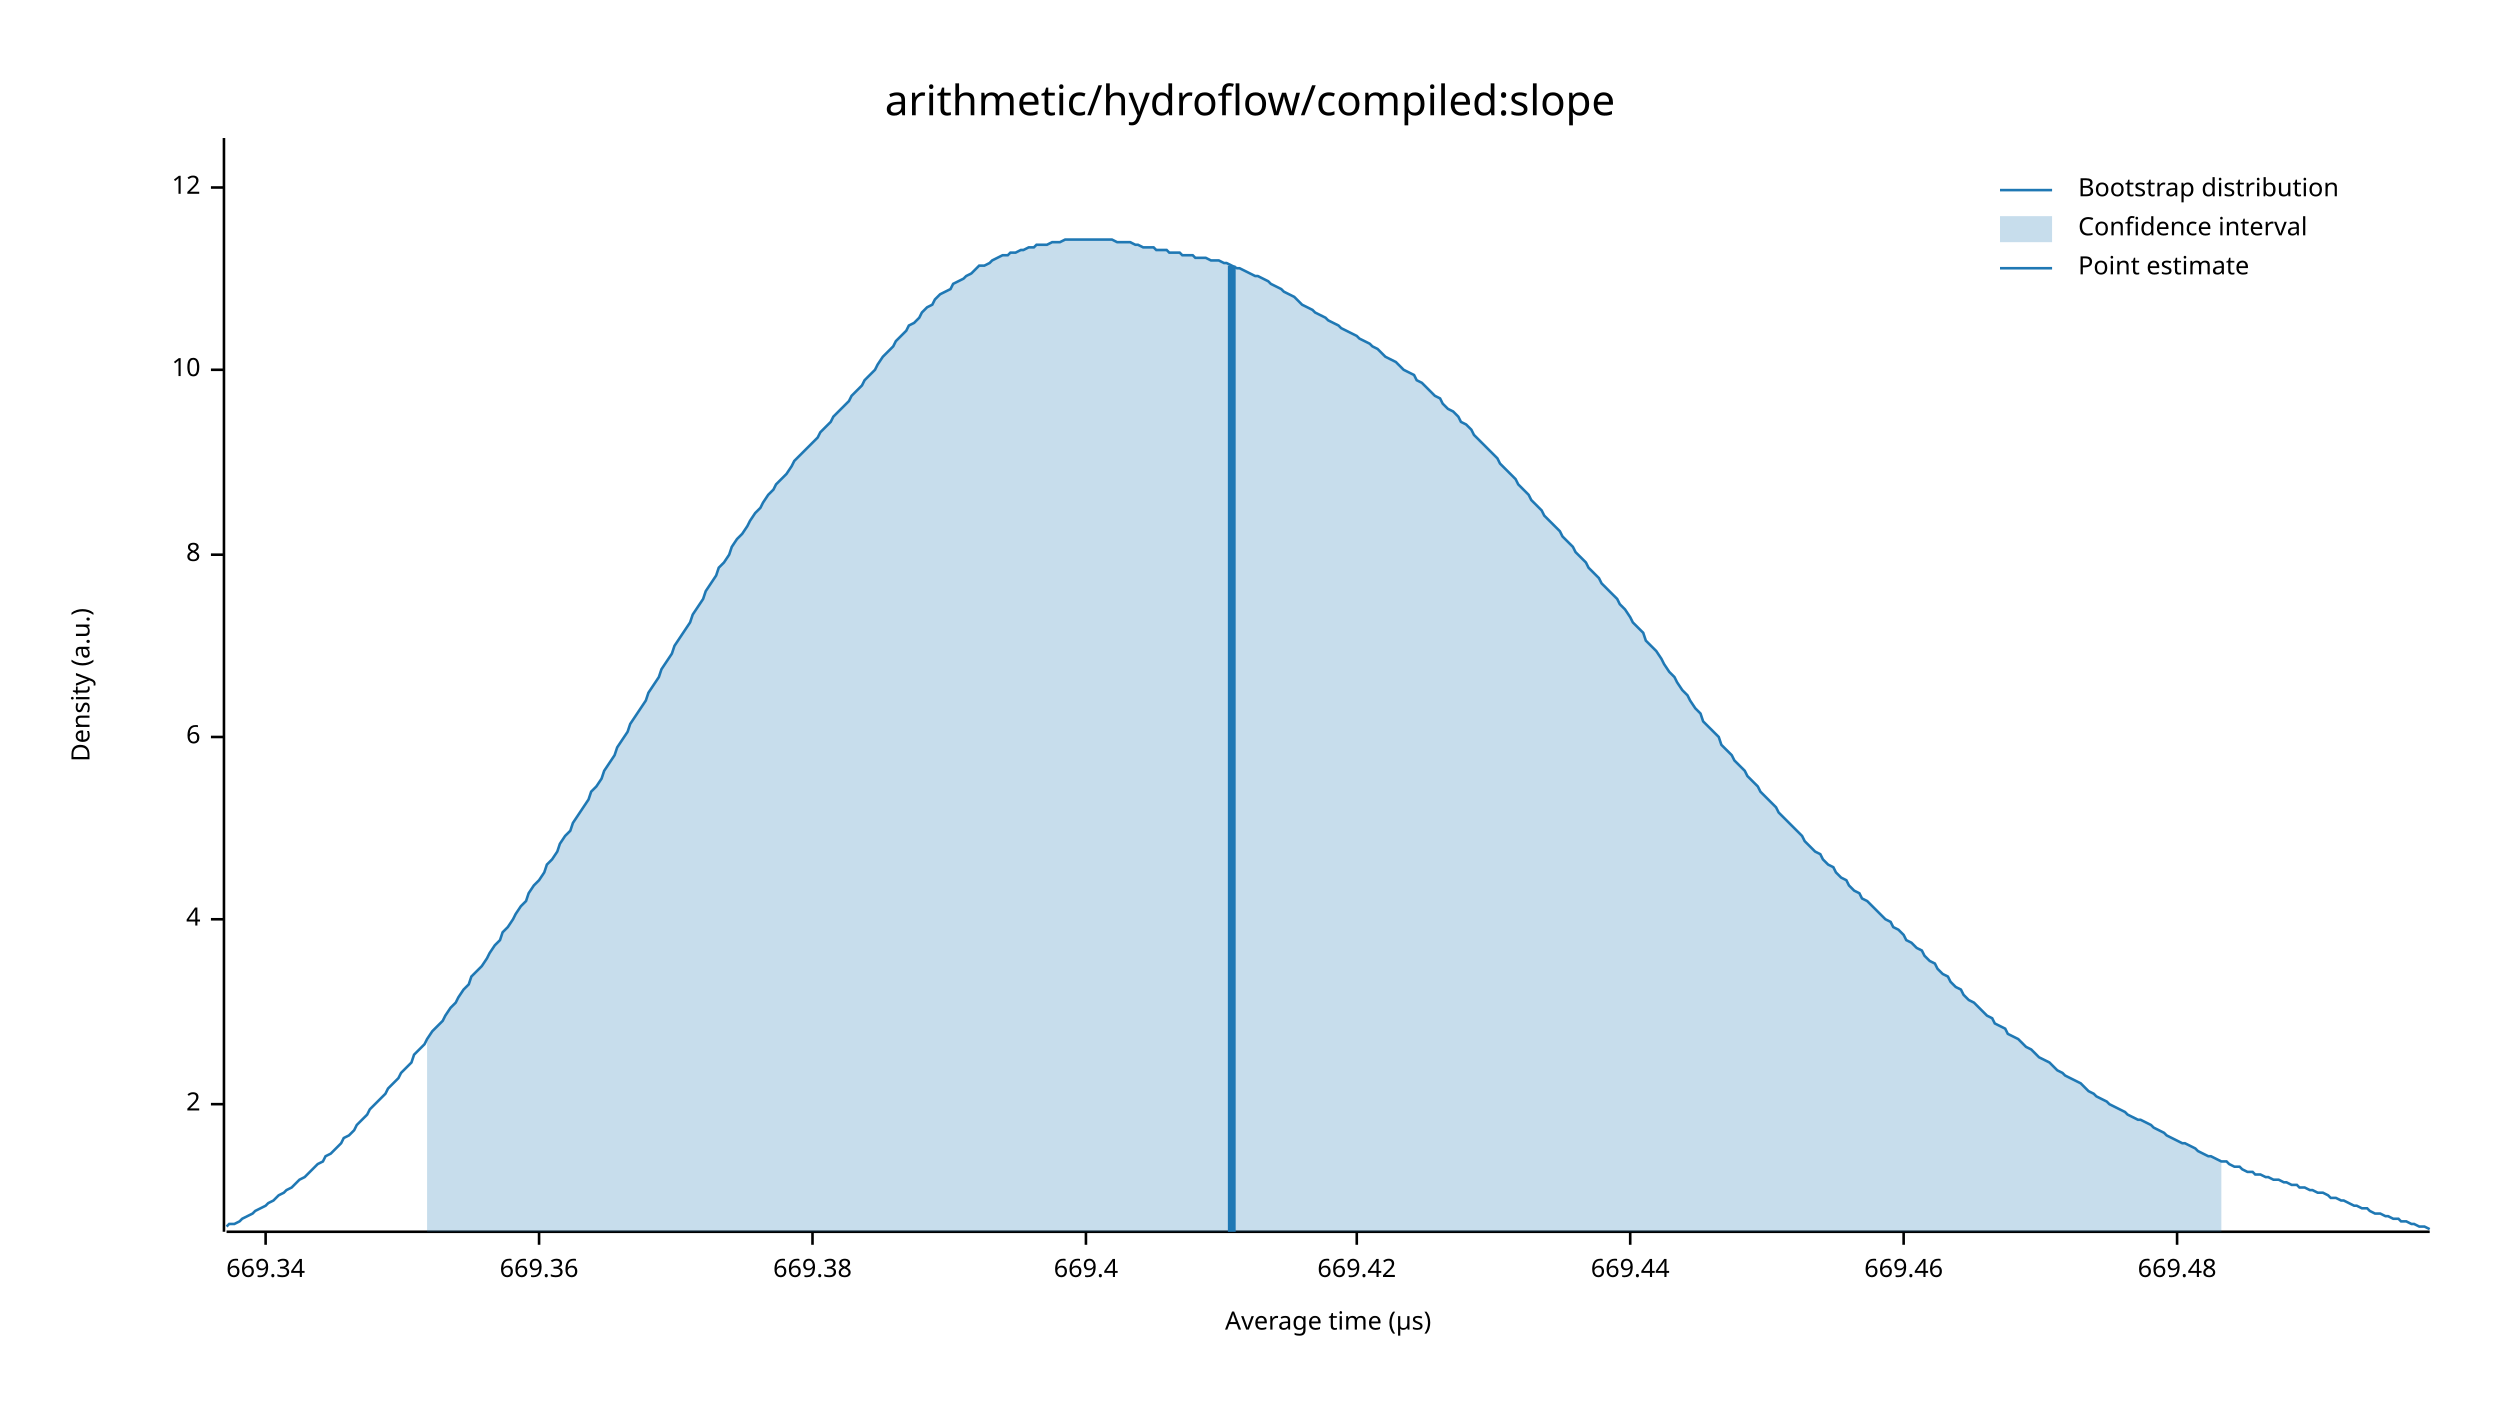
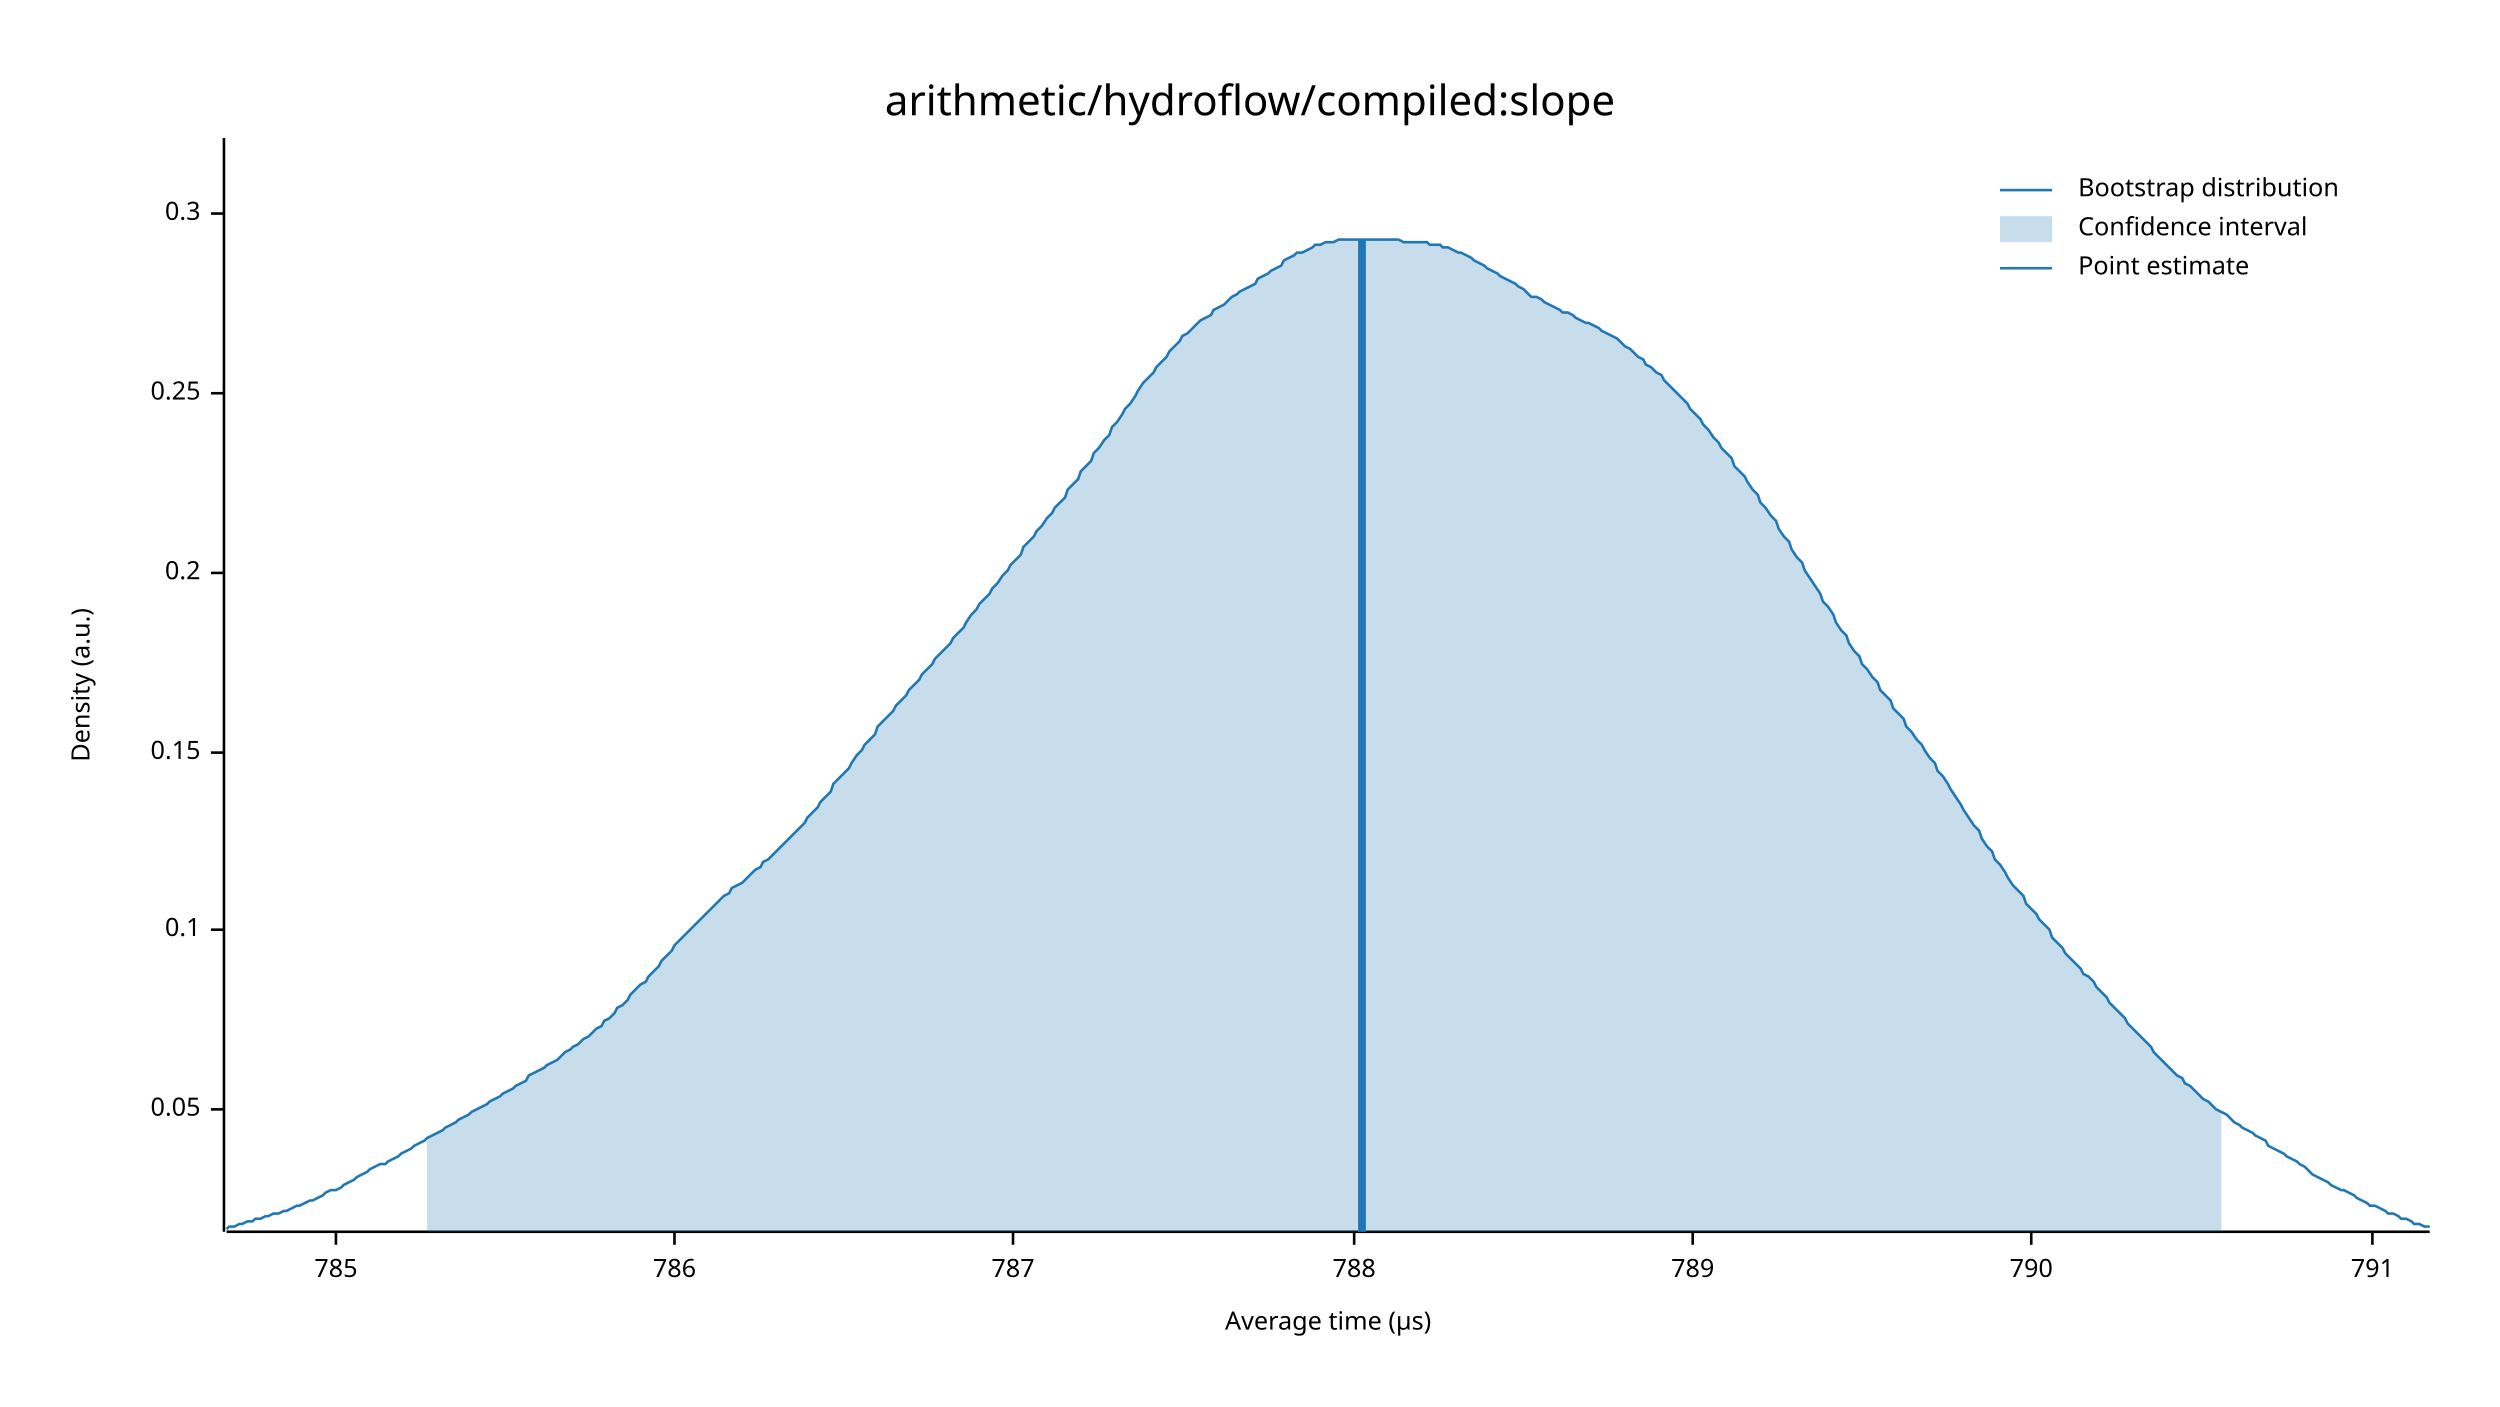
<svg xmlns="http://www.w3.org/2000/svg" width="960" height="540" viewBox="0 0 960 540">
  <text x="480" y="32" dy="0.76em" text-anchor="middle" font-family="sans-serif" font-size="16.129" opacity="1" fill="#000000">
arithmetic/hydroflow/compiled:slope
</text>
  <text x="27" y="263" dy="0.76em" text-anchor="middle" font-family="sans-serif" font-size="9.677" opacity="1" fill="#000000" transform="rotate(270, 27, 263)">
Density (a.u.)
</text>
  <text x="510" y="513" dy="-0.5ex" text-anchor="middle" font-family="sans-serif" font-size="9.677" opacity="1" fill="#000000">
Average time (µs)
</text>
  <polyline fill="none" opacity="1" stroke="#000000" stroke-width="1" points="86,53 86,473 " />
-   <text x="77" y="424" dy="0.5ex" text-anchor="end" font-family="sans-serif" font-size="9.677" opacity="1" fill="#000000">
- 2
+   <text x="77" y="426" dy="0.5ex" text-anchor="end" font-family="sans-serif" font-size="9.677" opacity="1" fill="#000000">
+ 0.05
</text>
-   <polyline fill="none" opacity="1" stroke="#000000" stroke-width="1" points="81,424 86,424 " />
-   <text x="77" y="353" dy="0.5ex" text-anchor="end" font-family="sans-serif" font-size="9.677" opacity="1" fill="#000000">
- 4
+   <polyline fill="none" opacity="1" stroke="#000000" stroke-width="1" points="81,426 86,426 " />
+   <text x="77" y="357" dy="0.5ex" text-anchor="end" font-family="sans-serif" font-size="9.677" opacity="1" fill="#000000">
+ 0.1
</text>
-   <polyline fill="none" opacity="1" stroke="#000000" stroke-width="1" points="81,353 86,353 " />
-   <text x="77" y="283" dy="0.5ex" text-anchor="end" font-family="sans-serif" font-size="9.677" opacity="1" fill="#000000">
- 6
+   <polyline fill="none" opacity="1" stroke="#000000" stroke-width="1" points="81,357 86,357 " />
+   <text x="77" y="289" dy="0.5ex" text-anchor="end" font-family="sans-serif" font-size="9.677" opacity="1" fill="#000000">
+ 0.15
</text>
-   <polyline fill="none" opacity="1" stroke="#000000" stroke-width="1" points="81,283 86,283 " />
-   <text x="77" y="213" dy="0.5ex" text-anchor="end" font-family="sans-serif" font-size="9.677" opacity="1" fill="#000000">
- 8
+   <polyline fill="none" opacity="1" stroke="#000000" stroke-width="1" points="81,289 86,289 " />
+   <text x="77" y="220" dy="0.5ex" text-anchor="end" font-family="sans-serif" font-size="9.677" opacity="1" fill="#000000">
+ 0.2
</text>
-   <polyline fill="none" opacity="1" stroke="#000000" stroke-width="1" points="81,213 86,213 " />
-   <text x="77" y="142" dy="0.5ex" text-anchor="end" font-family="sans-serif" font-size="9.677" opacity="1" fill="#000000">
- 10
+   <polyline fill="none" opacity="1" stroke="#000000" stroke-width="1" points="81,220 86,220 " />
+   <text x="77" y="151" dy="0.5ex" text-anchor="end" font-family="sans-serif" font-size="9.677" opacity="1" fill="#000000">
+ 0.25
</text>
-   <polyline fill="none" opacity="1" stroke="#000000" stroke-width="1" points="81,142 86,142 " />
-   <text x="77" y="72" dy="0.5ex" text-anchor="end" font-family="sans-serif" font-size="9.677" opacity="1" fill="#000000">
- 12
+   <polyline fill="none" opacity="1" stroke="#000000" stroke-width="1" points="81,151 86,151 " />
+   <text x="77" y="82" dy="0.5ex" text-anchor="end" font-family="sans-serif" font-size="9.677" opacity="1" fill="#000000">
+ 0.3
</text>
-   <polyline fill="none" opacity="1" stroke="#000000" stroke-width="1" points="81,72 86,72 " />
+   <polyline fill="none" opacity="1" stroke="#000000" stroke-width="1" points="81,82 86,82 " />
  <polyline fill="none" opacity="1" stroke="#000000" stroke-width="1" points="87,473 933,473 " />
-   <text x="102" y="483" dy="0.76em" text-anchor="middle" font-family="sans-serif" font-size="9.677" opacity="1" fill="#000000">
- 669.34
+   <text x="129" y="483" dy="0.76em" text-anchor="middle" font-family="sans-serif" font-size="9.677" opacity="1" fill="#000000">
+ 785
</text>
-   <polyline fill="none" opacity="1" stroke="#000000" stroke-width="1" points="102,473 102,478 " />
-   <text x="207" y="483" dy="0.76em" text-anchor="middle" font-family="sans-serif" font-size="9.677" opacity="1" fill="#000000">
- 669.36
+   <polyline fill="none" opacity="1" stroke="#000000" stroke-width="1" points="129,473 129,478 " />
+   <text x="259" y="483" dy="0.76em" text-anchor="middle" font-family="sans-serif" font-size="9.677" opacity="1" fill="#000000">
+ 786
</text>
-   <polyline fill="none" opacity="1" stroke="#000000" stroke-width="1" points="207,473 207,478 " />
-   <text x="312" y="483" dy="0.76em" text-anchor="middle" font-family="sans-serif" font-size="9.677" opacity="1" fill="#000000">
- 669.38
+   <polyline fill="none" opacity="1" stroke="#000000" stroke-width="1" points="259,473 259,478 " />
+   <text x="389" y="483" dy="0.76em" text-anchor="middle" font-family="sans-serif" font-size="9.677" opacity="1" fill="#000000">
+ 787
</text>
-   <polyline fill="none" opacity="1" stroke="#000000" stroke-width="1" points="312,473 312,478 " />
-   <text x="417" y="483" dy="0.76em" text-anchor="middle" font-family="sans-serif" font-size="9.677" opacity="1" fill="#000000">
- 669.4
+   <polyline fill="none" opacity="1" stroke="#000000" stroke-width="1" points="389,473 389,478 " />
+   <text x="520" y="483" dy="0.76em" text-anchor="middle" font-family="sans-serif" font-size="9.677" opacity="1" fill="#000000">
+ 788
</text>
-   <polyline fill="none" opacity="1" stroke="#000000" stroke-width="1" points="417,473 417,478 " />
-   <text x="521" y="483" dy="0.76em" text-anchor="middle" font-family="sans-serif" font-size="9.677" opacity="1" fill="#000000">
- 669.42
+   <polyline fill="none" opacity="1" stroke="#000000" stroke-width="1" points="520,473 520,478 " />
+   <text x="650" y="483" dy="0.76em" text-anchor="middle" font-family="sans-serif" font-size="9.677" opacity="1" fill="#000000">
+ 789
</text>
-   <polyline fill="none" opacity="1" stroke="#000000" stroke-width="1" points="521,473 521,478 " />
-   <text x="626" y="483" dy="0.76em" text-anchor="middle" font-family="sans-serif" font-size="9.677" opacity="1" fill="#000000">
- 669.44
+   <polyline fill="none" opacity="1" stroke="#000000" stroke-width="1" points="650,473 650,478 " />
+   <text x="780" y="483" dy="0.76em" text-anchor="middle" font-family="sans-serif" font-size="9.677" opacity="1" fill="#000000">
+ 790
</text>
-   <polyline fill="none" opacity="1" stroke="#000000" stroke-width="1" points="626,473 626,478 " />
-   <text x="731" y="483" dy="0.76em" text-anchor="middle" font-family="sans-serif" font-size="9.677" opacity="1" fill="#000000">
- 669.46
+   <polyline fill="none" opacity="1" stroke="#000000" stroke-width="1" points="780,473 780,478 " />
+   <text x="911" y="483" dy="0.76em" text-anchor="middle" font-family="sans-serif" font-size="9.677" opacity="1" fill="#000000">
+ 791
</text>
-   <polyline fill="none" opacity="1" stroke="#000000" stroke-width="1" points="731,473 731,478 " />
-   <text x="836" y="483" dy="0.76em" text-anchor="middle" font-family="sans-serif" font-size="9.677" opacity="1" fill="#000000">
- 669.48
- </text>
-   <polyline fill="none" opacity="1" stroke="#000000" stroke-width="1" points="836,473 836,478 " />
-   <polyline fill="none" opacity="1" stroke="#1F78B4" stroke-width="1" points="87,471 88,470 90,470 92,469 93,468 95,467 97,466 98,465 100,464 102,463 103,462 105,461 107,459 109,458 110,457 112,456 114,454 115,453 117,452 119,450 120,449 122,447 124,446 125,444 127,443 129,441 131,439 132,437 134,436 136,434 137,432 139,430 141,428 142,426 144,424 146,422 148,420 149,418 151,416 153,414 154,412 156,410 158,408 159,405 161,403 163,401 164,399 166,396 168,394 170,392 171,390 173,387 175,385 176,383 178,380 180,378 181,375 183,373 185,371 187,368 188,366 190,363 192,361 193,358 195,356 197,353 198,351 200,348 202,346 203,343 205,340 207,338 209,335 210,332 212,330 214,327 215,324 217,321 219,319 220,316 222,313 224,310 226,307 227,304 229,302 231,299 232,296 234,293 236,290 237,287 239,284 241,281 242,278 244,275 246,272 248,269 249,266 251,263 253,260 254,257 256,254 258,251 259,248 261,245 263,242 265,239 266,236 268,233 270,230 271,227 273,224 275,221 276,218 278,216 280,213 281,210 283,207 285,205 287,202 288,200 290,197 292,195 293,193 295,190 297,188 298,186 300,184 302,182 304,179 305,177 307,175 309,173 310,172 312,170 314,168 315,166 317,164 319,162 320,160 322,158 324,156 326,154 327,152 329,150 331,148 332,146 334,144 336,142 337,140 339,137 341,135 343,133 344,131 346,129 348,127 349,125 351,124 353,122 354,120 356,118 358,117 359,115 361,113 363,112 365,111 366,109 368,108 370,107 371,106 373,105 375,103 376,102 378,102 380,101 381,100 383,99 385,98 387,98 388,97 390,97 392,96 393,96 395,95 397,95 398,94 400,94 402,94 404,93 405,93 407,93 409,92 410,92 412,92 414,92 415,92 417,92 419,92 420,92 422,92 424,92 426,92 427,92 429,93 431,93 432,93 434,93 436,94 437,94 439,95 441,95 443,95 444,96 446,96 448,96 449,97 451,97 453,97 454,98 456,98 458,98 459,99 461,99 463,99 465,100 466,100 468,100 470,101 471,101 473,102 475,103 476,103 478,104 480,105 482,106 483,106 485,107 487,108 488,109 490,110 492,111 493,112 495,113 497,114 498,115 500,117 502,118 504,119 505,120 507,121 509,122 510,123 512,124 514,125 515,126 517,127 519,128 521,129 522,130 524,131 526,132 527,133 529,134 531,136 532,137 534,138 536,139 537,140 539,142 541,143 543,144 544,146 546,147 548,149 549,150 551,152 553,153 554,155 556,157 558,158 560,160 561,162 563,163 565,165 566,167 568,169 570,171 571,172 573,174 575,176 576,178 578,180 580,182 582,184 583,186 585,188 587,190 588,192 590,194 592,196 593,198 595,200 597,202 599,204 600,206 602,208 604,210 605,212 607,214 609,216 610,218 612,220 614,222 615,224 617,226 619,228 621,230 622,232 624,234 626,237 627,239 629,241 631,243 632,246 634,248 636,250 638,253 639,255 641,258 643,260 644,262 646,265 648,267 649,269 651,272 653,274 654,277 656,279 658,281 660,283 661,286 663,288 665,290 666,292 668,294 670,296 671,298 673,300 675,302 676,304 678,306 680,308 682,310 683,312 685,314 687,316 688,317 690,319 692,321 693,323 695,325 697,327 699,328 700,330 702,332 704,333 705,335 707,337 709,338 710,340 712,342 714,343 715,345 717,346 719,348 721,350 722,351 724,353 726,354 727,356 729,357 731,359 732,361 734,362 736,364 738,365 739,367 741,369 743,370 744,372 746,374 748,375 749,377 751,379 753,380 754,382 756,384 758,385 760,387 761,388 763,390 765,391 766,393 768,394 770,395 771,397 773,398 775,399 777,401 778,402 780,403 782,405 783,406 785,407 787,408 788,409 790,411 792,412 793,413 795,414 797,415 799,416 800,417 802,419 804,420 805,421 807,422 809,423 810,424 812,425 814,426 816,427 817,428 819,429 821,430 822,430 824,431 826,432 827,433 829,434 831,435 832,436 834,437 836,438 838,439 839,439 841,440 843,441 844,442 846,443 848,444 849,444 851,445 853,446 855,446 856,447 858,448 860,448 861,449 863,450 865,450 866,451 868,451 870,452 871,452 873,453 875,453 877,454 878,454 880,455 882,455 883,456 885,456 887,457 888,457 890,458 892,458 894,459 895,460 897,460 899,461 900,461 902,462 904,463 905,463 907,464 909,464 910,465 912,466 914,466 916,467 917,467 919,468 921,468 922,469 924,469 926,470 927,470 929,471 931,471 933,472 " />
-   <polygon opacity="0.25" fill="#1F78B4" points="164,399 166,396 168,394 170,392 171,390 173,387 175,385 176,383 178,380 180,378 181,375 183,373 185,371 187,368 188,366 190,363 192,361 193,358 195,356 197,353 198,351 200,348 202,346 203,343 205,340 207,338 209,335 210,332 212,330 214,327 215,324 217,321 219,319 220,316 222,313 224,310 226,307 227,304 229,302 231,299 232,296 234,293 236,290 237,287 239,284 241,281 242,278 244,275 246,272 248,269 249,266 251,263 253,260 254,257 256,254 258,251 259,248 261,245 263,242 265,239 266,236 268,233 270,230 271,227 273,224 275,221 276,218 278,216 280,213 281,210 283,207 285,205 287,202 288,200 290,197 292,195 293,193 295,190 297,188 298,186 300,184 302,182 304,179 305,177 307,175 309,173 310,172 312,170 314,168 315,166 317,164 319,162 320,160 322,158 324,156 326,154 327,152 329,150 331,148 332,146 334,144 336,142 337,140 339,137 341,135 343,133 344,131 346,129 348,127 349,125 351,124 353,122 354,120 356,118 358,117 359,115 361,113 363,112 365,111 366,109 368,108 370,107 371,106 373,105 375,103 376,102 378,102 380,101 381,100 383,99 385,98 387,98 388,97 390,97 392,96 393,96 395,95 397,95 398,94 400,94 402,94 404,93 405,93 407,93 409,92 410,92 412,92 414,92 415,92 417,92 419,92 420,92 422,92 424,92 426,92 427,92 429,93 431,93 432,93 434,93 436,94 437,94 439,95 441,95 443,95 444,96 446,96 448,96 449,97 451,97 453,97 454,98 456,98 458,98 459,99 461,99 463,99 465,100 466,100 468,100 470,101 471,101 473,102 475,103 476,103 478,104 480,105 482,106 483,106 485,107 487,108 488,109 490,110 492,111 493,112 495,113 497,114 498,115 500,117 502,118 504,119 505,120 507,121 509,122 510,123 512,124 514,125 515,126 517,127 519,128 521,129 522,130 524,131 526,132 527,133 529,134 531,136 532,137 534,138 536,139 537,140 539,142 541,143 543,144 544,146 546,147 548,149 549,150 551,152 553,153 554,155 556,157 558,158 560,160 561,162 563,163 565,165 566,167 568,169 570,171 571,172 573,174 575,176 576,178 578,180 580,182 582,184 583,186 585,188 587,190 588,192 590,194 592,196 593,198 595,200 597,202 599,204 600,206 602,208 604,210 605,212 607,214 609,216 610,218 612,220 614,222 615,224 617,226 619,228 621,230 622,232 624,234 626,237 627,239 629,241 631,243 632,246 634,248 636,250 638,253 639,255 641,258 643,260 644,262 646,265 648,267 649,269 651,272 653,274 654,277 656,279 658,281 660,283 661,286 663,288 665,290 666,292 668,294 670,296 671,298 673,300 675,302 676,304 678,306 680,308 682,310 683,312 685,314 687,316 688,317 690,319 692,321 693,323 695,325 697,327 699,328 700,330 702,332 704,333 705,335 707,337 709,338 710,340 712,342 714,343 715,345 717,346 719,348 721,350 722,351 724,353 726,354 727,356 729,357 731,359 732,361 734,362 736,364 738,365 739,367 741,369 743,370 744,372 746,374 748,375 749,377 751,379 753,380 754,382 756,384 758,385 760,387 761,388 763,390 765,391 766,393 768,394 770,395 771,397 773,398 775,399 777,401 778,402 780,403 782,405 783,406 785,407 787,408 788,409 790,411 792,412 793,413 795,414 797,415 799,416 800,417 802,419 804,420 805,421 807,422 809,423 810,424 812,425 814,426 816,427 817,428 819,429 821,430 822,430 824,431 826,432 827,433 829,434 831,435 832,436 834,437 836,438 838,439 839,439 841,440 843,441 844,442 846,443 848,444 849,444 851,445 853,446 853,473 164,473 " />
-   <polyline fill="none" opacity="1" stroke="#1F78B4" stroke-width="3" points="473,473 473,102 " />
+   <polyline fill="none" opacity="1" stroke="#000000" stroke-width="1" points="911,473 911,478 " />
+   <polyline fill="none" opacity="1" stroke="#1F78B4" stroke-width="1" points="87,472 88,471 90,471 92,470 93,470 95,469 97,469 98,468 100,468 102,467 103,467 105,466 107,466 109,465 110,465 112,464 114,463 115,463 117,462 119,461 120,461 122,460 124,459 125,458 127,457 129,457 131,456 132,455 134,454 136,453 137,452 139,451 141,450 142,449 144,448 146,447 148,447 149,446 151,445 153,444 154,443 156,442 158,441 159,440 161,439 163,438 164,437 166,436 168,435 170,434 171,433 173,432 175,431 176,430 178,429 180,428 181,427 183,426 185,425 187,424 188,423 190,422 192,421 193,420 195,419 197,418 198,417 200,416 202,415 203,413 205,412 207,411 209,410 210,409 212,408 214,407 215,406 217,404 219,403 220,402 222,401 224,399 226,398 227,397 229,395 231,394 232,392 234,391 236,389 237,387 239,386 241,384 242,382 244,380 246,378 248,377 249,375 251,373 253,371 254,369 256,367 258,365 259,363 261,361 263,359 265,357 266,356 268,354 270,352 271,351 273,349 275,347 276,346 278,344 280,343 281,341 283,340 285,339 287,337 288,336 290,334 292,333 293,331 295,330 297,328 298,327 300,325 302,323 304,321 305,320 307,318 309,316 310,314 312,312 314,310 315,308 317,306 319,304 320,301 322,299 324,297 326,295 327,293 329,290 331,288 332,286 334,284 336,282 337,279 339,277 341,275 343,273 344,271 346,269 348,267 349,265 351,263 353,261 354,259 356,257 358,255 359,253 361,251 363,249 365,247 366,245 368,243 370,241 371,239 373,236 375,234 376,232 378,230 380,228 381,226 383,224 385,221 387,219 388,217 390,215 392,213 393,210 395,208 397,206 398,204 400,202 402,199 404,197 405,195 407,193 409,191 410,188 412,186 414,184 415,181 417,179 419,177 420,174 422,172 424,169 426,167 427,164 429,162 431,159 432,157 434,155 436,152 437,150 439,147 441,145 443,143 444,141 446,139 448,137 449,135 451,133 453,131 454,129 456,128 458,126 459,125 461,123 463,122 465,121 466,119 468,118 470,117 471,116 473,114 475,113 476,112 478,111 480,110 482,109 483,107 485,106 487,105 488,104 490,103 492,102 493,100 495,99 497,98 498,97 500,97 502,96 504,95 505,94 507,94 509,93 510,93 512,93 514,92 515,92 517,92 519,92 521,92 522,92 524,92 526,92 527,92 529,92 531,92 532,92 534,92 536,92 537,92 539,93 541,93 543,93 544,93 546,93 548,93 549,94 551,94 553,94 554,95 556,95 558,96 560,97 561,97 563,98 565,99 566,100 568,101 570,102 571,103 573,104 575,105 576,106 578,107 580,108 582,109 583,110 585,111 587,113 588,114 590,114 592,115 593,116 595,117 597,118 599,119 600,120 602,120 604,121 605,122 607,123 609,124 610,124 612,125 614,126 615,127 617,128 619,129 621,130 622,131 624,133 626,134 627,135 629,137 631,138 632,140 634,141 636,143 638,144 639,146 641,148 643,150 644,151 646,153 648,155 649,157 651,159 653,161 654,163 656,165 658,168 660,170 661,172 663,174 665,176 666,179 668,181 670,183 671,185 673,188 675,190 676,193 678,195 680,198 682,200 683,203 685,206 687,208 688,211 690,214 692,216 693,219 695,222 697,225 699,228 700,231 702,233 704,236 705,239 707,242 709,244 710,247 712,250 714,252 715,255 717,257 719,260 721,262 722,265 724,267 726,269 727,272 729,274 731,276 732,279 734,281 736,284 738,286 739,288 741,291 743,293 744,296 746,298 748,301 749,303 751,306 753,309 754,311 756,314 758,317 760,319 761,322 763,325 765,327 766,330 768,332 770,335 771,337 773,340 775,342 777,344 778,347 780,349 782,351 783,353 785,355 787,357 788,360 790,362 792,364 793,366 795,368 797,370 799,372 800,374 802,375 804,377 805,379 807,381 809,383 810,385 812,387 814,389 816,391 817,393 819,395 821,397 822,398 824,400 826,402 827,404 829,406 831,408 832,409 834,411 836,413 838,414 839,416 841,417 843,419 844,420 846,422 848,423 849,424 851,426 853,427 855,428 856,429 858,431 860,432 861,433 863,434 865,435 866,436 868,437 870,438 871,440 873,441 875,442 877,443 878,444 880,445 882,446 883,447 885,448 887,450 888,451 890,452 892,453 894,454 895,455 897,456 899,457 900,457 902,458 904,459 905,460 907,461 909,462 910,463 912,463 914,464 916,465 917,466 919,466 921,467 922,468 924,468 926,469 927,470 929,470 931,471 933,471 " />
+   <polygon opacity="0.25" fill="#1F78B4" points="164,437 166,436 168,435 170,434 171,433 173,432 175,431 176,430 178,429 180,428 181,427 183,426 185,425 187,424 188,423 190,422 192,421 193,420 195,419 197,418 198,417 200,416 202,415 203,413 205,412 207,411 209,410 210,409 212,408 214,407 215,406 217,404 219,403 220,402 222,401 224,399 226,398 227,397 229,395 231,394 232,392 234,391 236,389 237,387 239,386 241,384 242,382 244,380 246,378 248,377 249,375 251,373 253,371 254,369 256,367 258,365 259,363 261,361 263,359 265,357 266,356 268,354 270,352 271,351 273,349 275,347 276,346 278,344 280,343 281,341 283,340 285,339 287,337 288,336 290,334 292,333 293,331 295,330 297,328 298,327 300,325 302,323 304,321 305,320 307,318 309,316 310,314 312,312 314,310 315,308 317,306 319,304 320,301 322,299 324,297 326,295 327,293 329,290 331,288 332,286 334,284 336,282 337,279 339,277 341,275 343,273 344,271 346,269 348,267 349,265 351,263 353,261 354,259 356,257 358,255 359,253 361,251 363,249 365,247 366,245 368,243 370,241 371,239 373,236 375,234 376,232 378,230 380,228 381,226 383,224 385,221 387,219 388,217 390,215 392,213 393,210 395,208 397,206 398,204 400,202 402,199 404,197 405,195 407,193 409,191 410,188 412,186 414,184 415,181 417,179 419,177 420,174 422,172 424,169 426,167 427,164 429,162 431,159 432,157 434,155 436,152 437,150 439,147 441,145 443,143 444,141 446,139 448,137 449,135 451,133 453,131 454,129 456,128 458,126 459,125 461,123 463,122 465,121 466,119 468,118 470,117 471,116 473,114 475,113 476,112 478,111 480,110 482,109 483,107 485,106 487,105 488,104 490,103 492,102 493,100 495,99 497,98 498,97 500,97 502,96 504,95 505,94 507,94 509,93 510,93 512,93 514,92 515,92 517,92 519,92 521,92 522,92 524,92 526,92 527,92 529,92 531,92 532,92 534,92 536,92 537,92 539,93 541,93 543,93 544,93 546,93 548,93 549,94 551,94 553,94 554,95 556,95 558,96 560,97 561,97 563,98 565,99 566,100 568,101 570,102 571,103 573,104 575,105 576,106 578,107 580,108 582,109 583,110 585,111 587,113 588,114 590,114 592,115 593,116 595,117 597,118 599,119 600,120 602,120 604,121 605,122 607,123 609,124 610,124 612,125 614,126 615,127 617,128 619,129 621,130 622,131 624,133 626,134 627,135 629,137 631,138 632,140 634,141 636,143 638,144 639,146 641,148 643,150 644,151 646,153 648,155 649,157 651,159 653,161 654,163 656,165 658,168 660,170 661,172 663,174 665,176 666,179 668,181 670,183 671,185 673,188 675,190 676,193 678,195 680,198 682,200 683,203 685,206 687,208 688,211 690,214 692,216 693,219 695,222 697,225 699,228 700,231 702,233 704,236 705,239 707,242 709,244 710,247 712,250 714,252 715,255 717,257 719,260 721,262 722,265 724,267 726,269 727,272 729,274 731,276 732,279 734,281 736,284 738,286 739,288 741,291 743,293 744,296 746,298 748,301 749,303 751,306 753,309 754,311 756,314 758,317 760,319 761,322 763,325 765,327 766,330 768,332 770,335 771,337 773,340 775,342 777,344 778,347 780,349 782,351 783,353 785,355 787,357 788,360 790,362 792,364 793,366 795,368 797,370 799,372 800,374 802,375 804,377 805,379 807,381 809,383 810,385 812,387 814,389 816,391 817,393 819,395 821,397 822,398 824,400 826,402 827,404 829,406 831,408 832,409 834,411 836,413 838,414 839,416 841,417 843,419 844,420 846,422 848,423 849,424 851,426 853,427 853,473 164,473 " />
+   <polyline fill="none" opacity="1" stroke="#1F78B4" stroke-width="3" points="523,473 523,92 " />
  <text x="798" y="68" dy="0.76em" text-anchor="start" font-family="sans-serif" font-size="9.677" opacity="1" fill="#000000">
Bootstrap distribution
</text>
  <text x="798" y="83" dy="0.76em" text-anchor="start" font-family="sans-serif" font-size="9.677" opacity="1" fill="#000000">
Confidence interval
</text>
  <text x="798" y="98" dy="0.76em" text-anchor="start" font-family="sans-serif" font-size="9.677" opacity="1" fill="#000000">
Point estimate
</text>
  <polyline fill="none" opacity="1" stroke="#1F78B4" stroke-width="1" points="768,73 788,73 " />
  <rect x="768" y="83" width="20" height="10" opacity="0.25" fill="#1F78B4" stroke="none" />
  <polyline fill="none" opacity="1" stroke="#1F78B4" stroke-width="1" points="768,103 788,103 " />
</svg>
